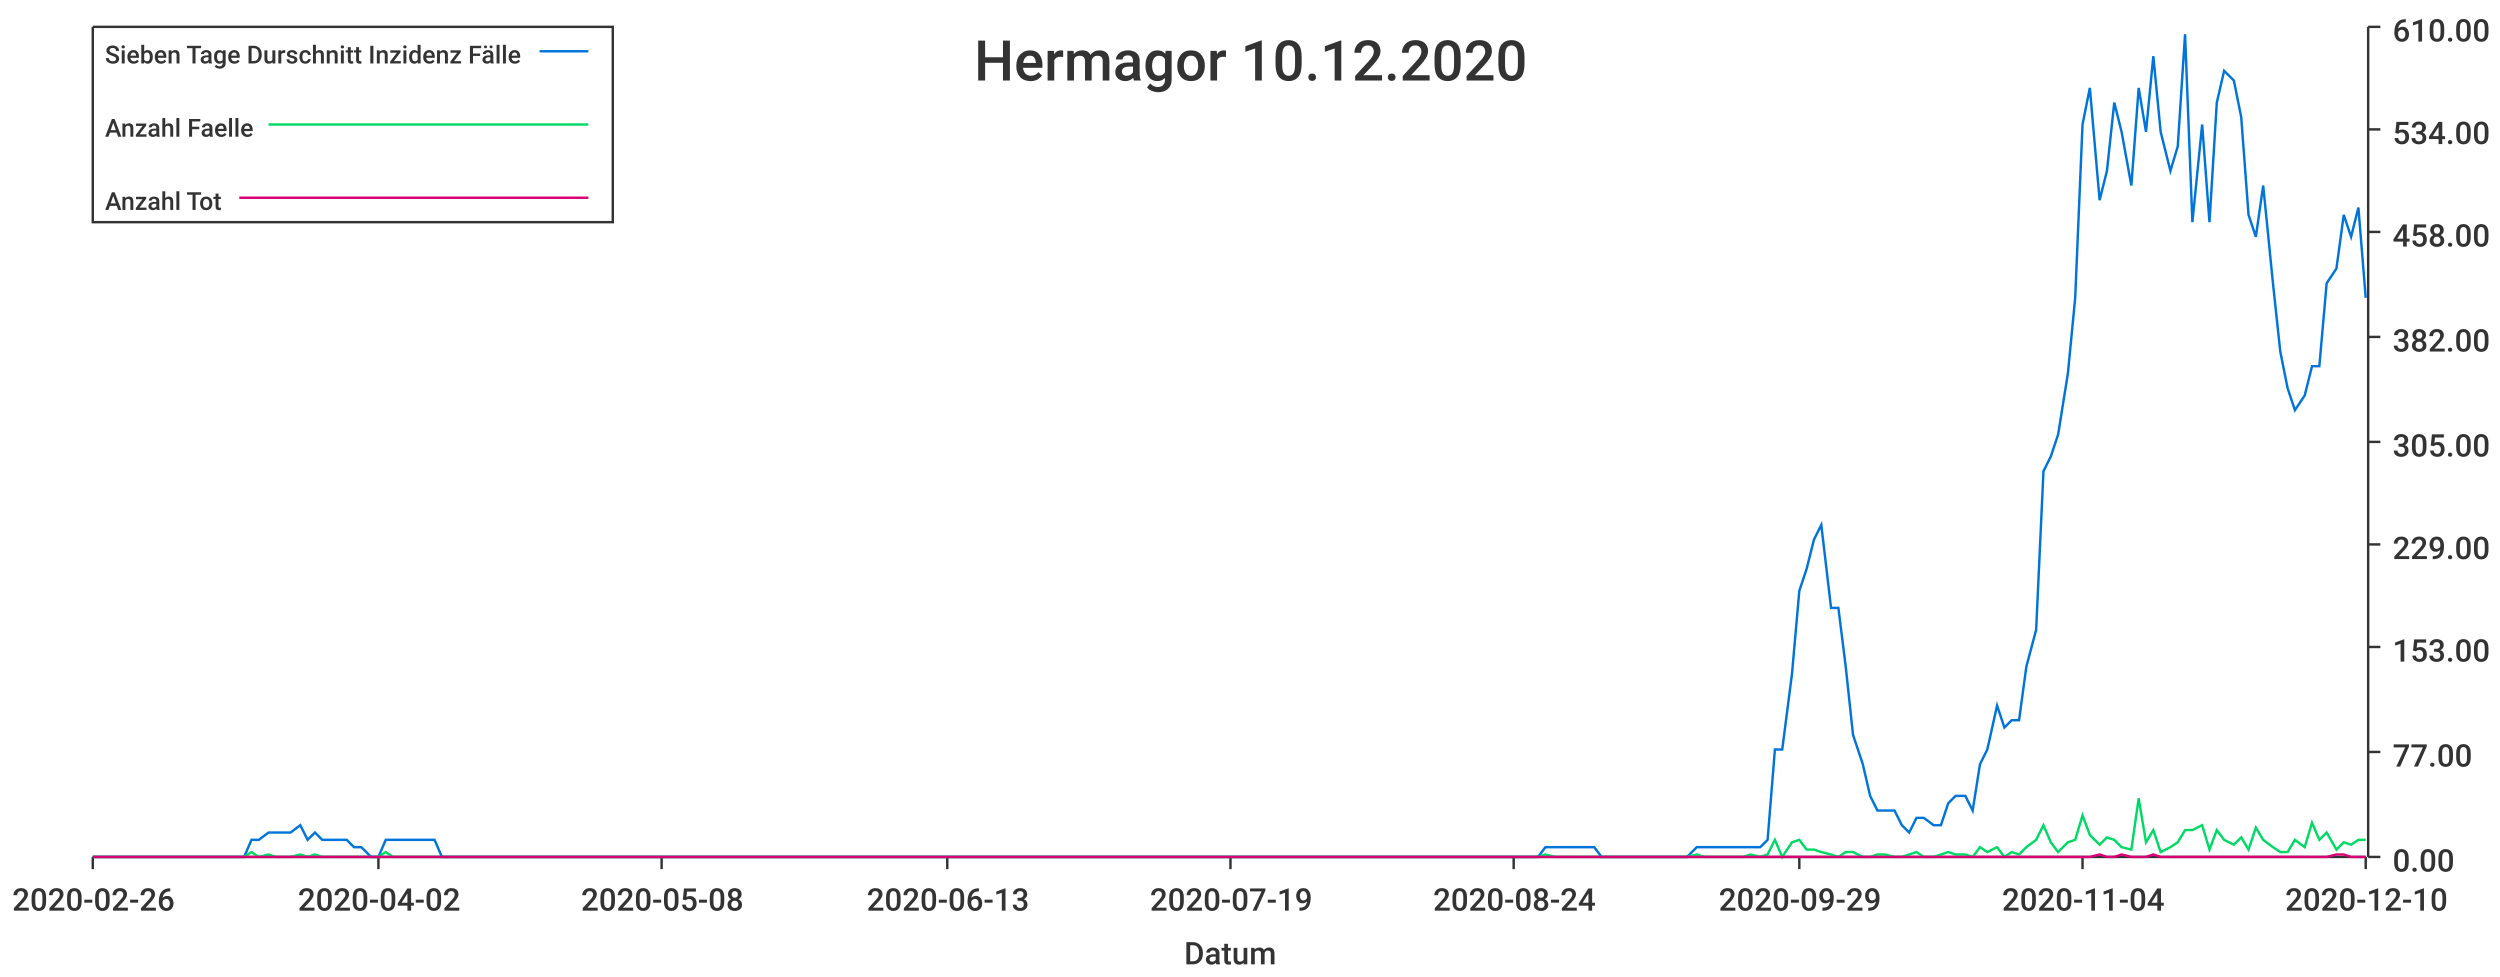
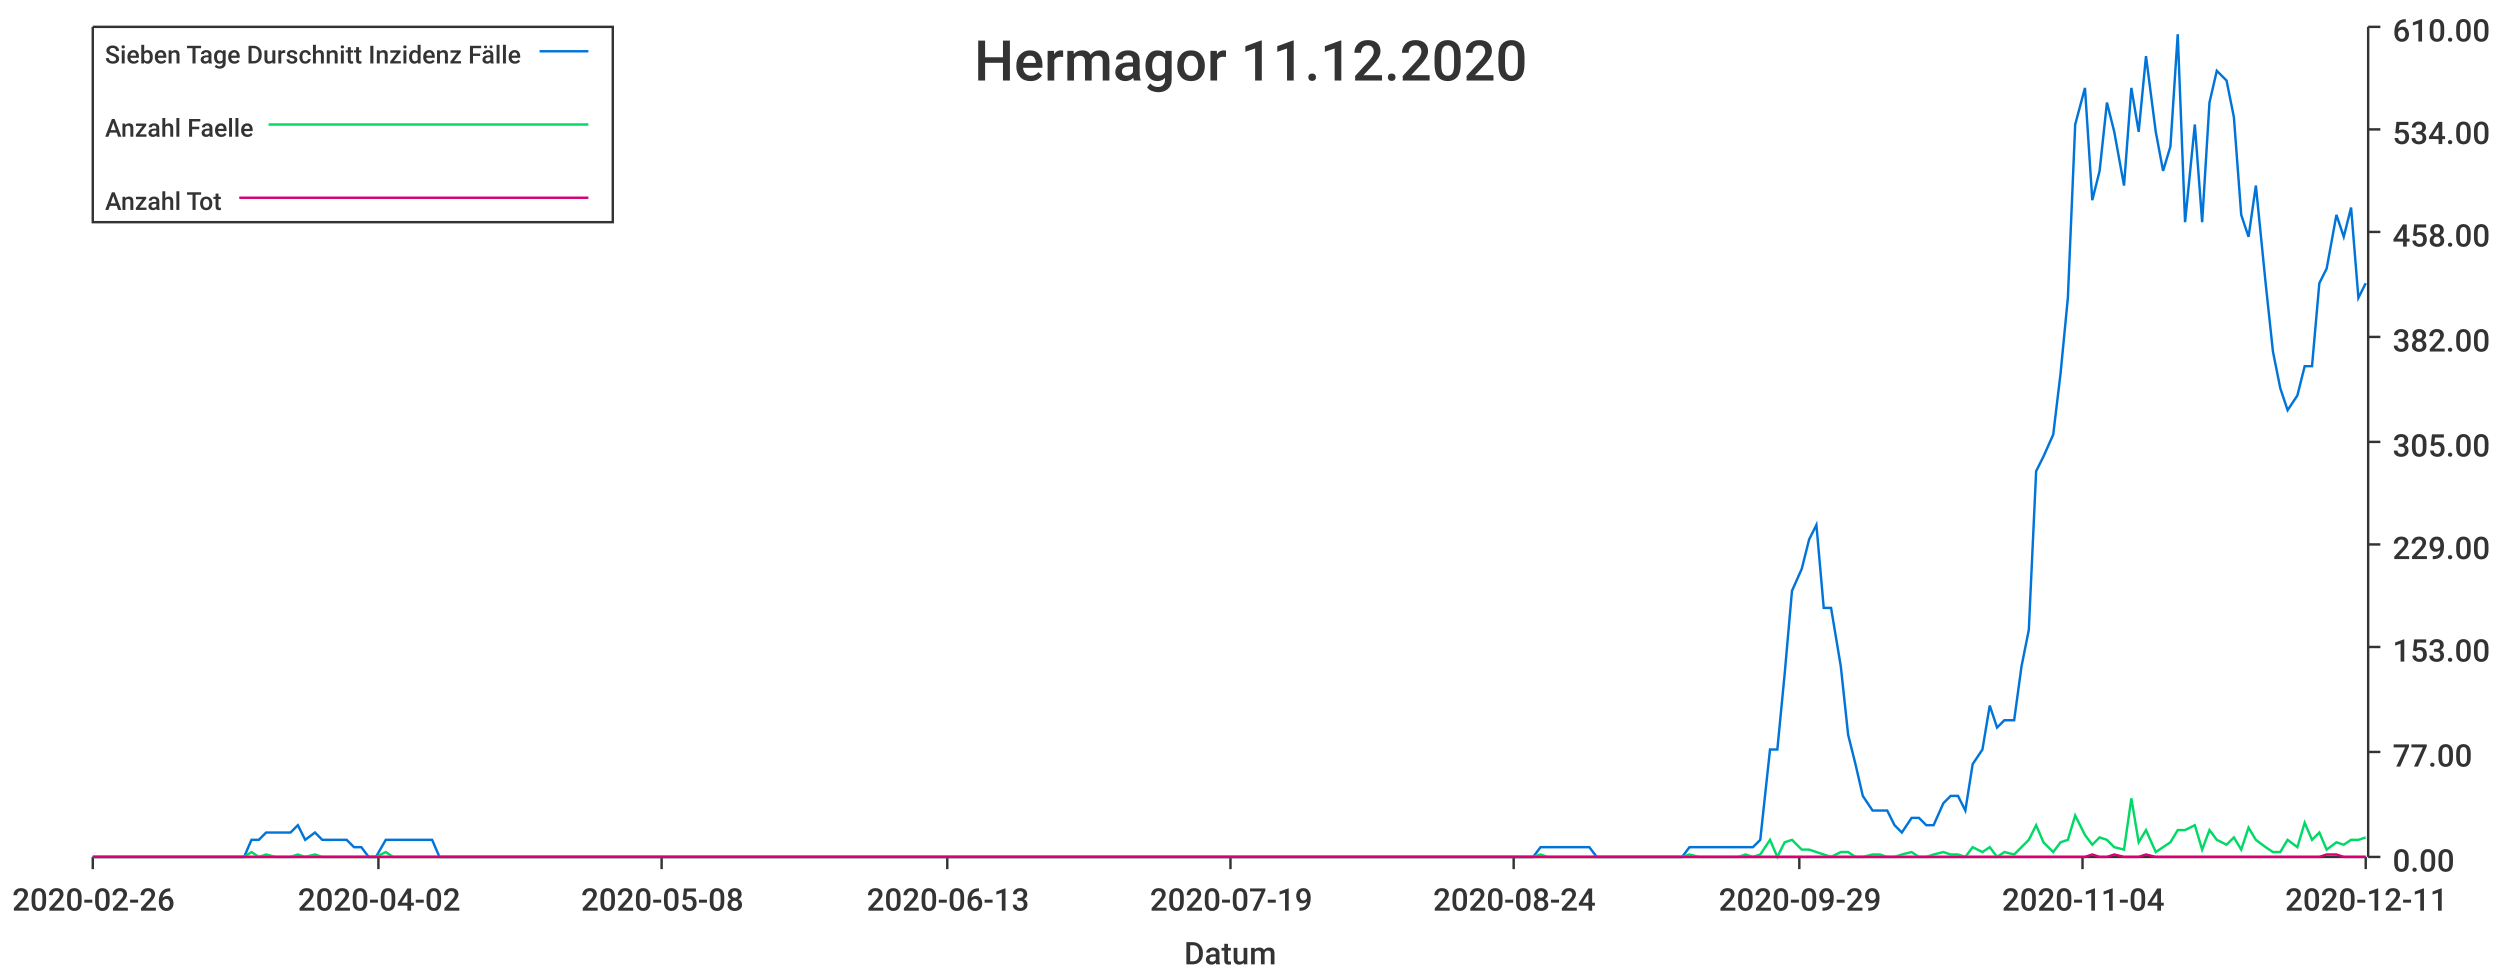
<svg xmlns="http://www.w3.org/2000/svg" width="1024" height="400">\n<path d="M 0 0 L 1024 0 L 1024 400 L 0 400 L 0 0" style="stroke-width:0;stroke:rgba(255,255,255,1.0);fill:rgba(255,255,255,1.0)" />
  <path d="M 38 11 L 969 11 L 969 351 L 38 351 L 38 11" style="stroke-width:0;stroke:rgba(255,255,255,1.0);fill:rgba(255,255,255,1.0)" />
  <path d="M 38 351 L 969 351" style="stroke-width:1;stroke:rgba(51,51,51,1.0);fill:none" />
  <path d="M 38 351 L 38 356" style="stroke-width:1;stroke:rgba(51,51,51,1.0);fill:none" />
  <text x="5" y="373" style="stroke-width:0;stroke:none;fill:rgba(51,51,51,1.0);font-size:12.8px;font-family:'Roboto Medium',sans-serif">2020-02-26</text>
  <path d="M 155 351 L 155 356" style="stroke-width:1;stroke:rgba(51,51,51,1.0);fill:none" />
  <text x="122" y="373" style="stroke-width:0;stroke:none;fill:rgba(51,51,51,1.0);font-size:12.8px;font-family:'Roboto Medium',sans-serif">2020-04-02</text>
  <path d="M 271 351 L 271 356" style="stroke-width:1;stroke:rgba(51,51,51,1.0);fill:none" />
  <text x="238" y="373" style="stroke-width:0;stroke:none;fill:rgba(51,51,51,1.0);font-size:12.8px;font-family:'Roboto Medium',sans-serif">2020-05-08</text>
  <path d="M 388 351 L 388 356" style="stroke-width:1;stroke:rgba(51,51,51,1.0);fill:none" />
  <text x="355" y="373" style="stroke-width:0;stroke:none;fill:rgba(51,51,51,1.0);font-size:12.8px;font-family:'Roboto Medium',sans-serif">2020-06-13</text>
  <path d="M 504 351 L 504 356" style="stroke-width:1;stroke:rgba(51,51,51,1.0);fill:none" />
  <text x="471" y="373" style="stroke-width:0;stroke:none;fill:rgba(51,51,51,1.0);font-size:12.8px;font-family:'Roboto Medium',sans-serif">2020-07-19</text>
  <path d="M 620 351 L 620 356" style="stroke-width:1;stroke:rgba(51,51,51,1.0);fill:none" />
  <text x="587" y="373" style="stroke-width:0;stroke:none;fill:rgba(51,51,51,1.0);font-size:12.8px;font-family:'Roboto Medium',sans-serif">2020-08-24</text>
  <path d="M 737 351 L 737 356" style="stroke-width:1;stroke:rgba(51,51,51,1.0);fill:none" />
  <text x="704" y="373" style="stroke-width:0;stroke:none;fill:rgba(51,51,51,1.0);font-size:12.8px;font-family:'Roboto Medium',sans-serif">2020-09-29</text>
  <path d="M 853 351 L 853 356" style="stroke-width:1;stroke:rgba(51,51,51,1.0);fill:none" />
  <text x="820" y="373" style="stroke-width:0;stroke:none;fill:rgba(51,51,51,1.0);font-size:12.8px;font-family:'Roboto Medium',sans-serif">2020-11-04</text>
  <path d="M 969 351 L 969 356" style="stroke-width:1;stroke:rgba(51,51,51,1.0);fill:none" />
-   <text x="936" y="373" style="stroke-width:0;stroke:none;fill:rgba(51,51,51,1.0);font-size:12.8px;font-family:'Roboto Medium',sans-serif">2020-12-10</text>
+   <text x="936" y="373" style="stroke-width:0;stroke:none;fill:rgba(51,51,51,1.0);font-size:12.8px;font-family:'Roboto Medium',sans-serif">2020-12-11</text>
  <text x="485" y="395" style="stroke-width:0;stroke:none;fill:rgba(51,51,51,1.0);font-size:12.8px;font-family:'Roboto Medium',sans-serif">Datum</text>
  <path d="M 970 351 L 970 11" style="stroke-width:1;stroke:rgba(51,51,51,1.0);fill:none" />
  <path d="M 970 351 L 975 351" style="stroke-width:1;stroke:rgba(51,51,51,1.0);fill:none" />
  <text x="980" y="357" style="stroke-width:0;stroke:none;fill:rgba(51,51,51,1.0);font-size:12.8px;font-family:'Roboto Medium',sans-serif">0.00</text>
  <path d="M 970 308 L 975 308" style="stroke-width:1;stroke:rgba(51,51,51,1.0);fill:none" />
  <text x="980" y="314" style="stroke-width:0;stroke:none;fill:rgba(51,51,51,1.0);font-size:12.8px;font-family:'Roboto Medium',sans-serif">77.00</text>
  <path d="M 970 265 L 975 265" style="stroke-width:1;stroke:rgba(51,51,51,1.0);fill:none" />
  <text x="980" y="271" style="stroke-width:0;stroke:none;fill:rgba(51,51,51,1.0);font-size:12.8px;font-family:'Roboto Medium',sans-serif">153.00</text>
  <path d="M 970 223 L 975 223" style="stroke-width:1;stroke:rgba(51,51,51,1.0);fill:none" />
  <text x="980" y="229" style="stroke-width:0;stroke:none;fill:rgba(51,51,51,1.0);font-size:12.8px;font-family:'Roboto Medium',sans-serif">229.00</text>
  <path d="M 970 181 L 975 181" style="stroke-width:1;stroke:rgba(51,51,51,1.0);fill:none" />
  <text x="980" y="187" style="stroke-width:0;stroke:none;fill:rgba(51,51,51,1.0);font-size:12.8px;font-family:'Roboto Medium',sans-serif">305.00</text>
  <path d="M 970 138 L 975 138" style="stroke-width:1;stroke:rgba(51,51,51,1.0);fill:none" />
  <text x="980" y="144" style="stroke-width:0;stroke:none;fill:rgba(51,51,51,1.0);font-size:12.8px;font-family:'Roboto Medium',sans-serif">382.00</text>
  <path d="M 970 95 L 975 95" style="stroke-width:1;stroke:rgba(51,51,51,1.0);fill:none" />
  <text x="980" y="101" style="stroke-width:0;stroke:none;fill:rgba(51,51,51,1.0);font-size:12.8px;font-family:'Roboto Medium',sans-serif">458.00</text>
  <path d="M 970 53 L 975 53" style="stroke-width:1;stroke:rgba(51,51,51,1.0);fill:none" />
  <text x="980" y="59" style="stroke-width:0;stroke:none;fill:rgba(51,51,51,1.0);font-size:12.8px;font-family:'Roboto Medium',sans-serif">534.00</text>
  <path d="M 970 11 L 975 11" style="stroke-width:1;stroke:rgba(51,51,51,1.0);fill:none" />
  <text x="980" y="17" style="stroke-width:0;stroke:none;fill:rgba(51,51,51,1.0);font-size:12.8px;font-family:'Roboto Medium',sans-serif">610.00</text>
-   <path d="M 38 351 L 42 351 L 45 351 L 48 351 L 51 351 L 55 351 L 58 351 L 61 351 L 64 351 L 68 351 L 71 351 L 74 351 L 77 351 L 81 351 L 84 351 L 87 351 L 90 351 L 93 351 L 97 351 L 100 351 L 103 344 L 106 344 L 110 341 L 113 341 L 116 341 L 119 341 L 123 338 L 126 344 L 129 341 L 132 344 L 135 344 L 139 344 L 142 344 L 145 347 L 148 347 L 152 351 L 155 351 L 158 344 L 161 344 L 165 344 L 168 344 L 171 344 L 174 344 L 178 344 L 181 351 L 184 351 L 187 351 L 190 351 L 194 351 L 197 351 L 200 351 L 203 351 L 207 351 L 210 351 L 213 351 L 216 351 L 220 351 L 223 351 L 226 351 L 229 351 L 232 351 L 236 351 L 239 351 L 242 351 L 245 351 L 249 351 L 252 351 L 255 351 L 258 351 L 262 351 L 265 351 L 268 351 L 271 351 L 274 351 L 278 351 L 281 351 L 284 351 L 287 351 L 291 351 L 294 351 L 297 351 L 300 351 L 304 351 L 307 351 L 310 351 L 313 351 L 317 351 L 320 351 L 323 351 L 326 351 L 329 351 L 333 351 L 336 351 L 339 351 L 342 351 L 346 351 L 349 351 L 352 351 L 355 351 L 359 351 L 362 351 L 365 351 L 368 351 L 371 351 L 375 351 L 378 351 L 381 351 L 384 351 L 388 351 L 391 351 L 394 351 L 397 351 L 401 351 L 404 351 L 407 351 L 410 351 L 413 351 L 417 351 L 420 351 L 423 351 L 426 351 L 430 351 L 433 351 L 436 351 L 439 351 L 443 351 L 446 351 L 449 351 L 452 351 L 456 351 L 459 351 L 462 351 L 465 351 L 468 351 L 472 351 L 475 351 L 478 351 L 481 351 L 485 351 L 488 351 L 491 351 L 494 351 L 498 351 L 501 351 L 504 351 L 507 351 L 510 351 L 514 351 L 517 351 L 520 351 L 523 351 L 527 351 L 530 351 L 533 351 L 536 351 L 540 351 L 543 351 L 546 351 L 549 351 L 552 351 L 556 351 L 559 351 L 562 351 L 565 351 L 569 351 L 572 351 L 575 351 L 578 351 L 582 351 L 585 351 L 588 351 L 591 351 L 595 351 L 598 351 L 601 351 L 604 351 L 607 351 L 611 351 L 614 351 L 617 351 L 620 351 L 624 351 L 627 351 L 630 351 L 633 347 L 637 347 L 640 347 L 643 347 L 646 347 L 649 347 L 653 347 L 656 351 L 659 351 L 662 351 L 666 351 L 669 351 L 672 351 L 675 351 L 679 351 L 682 351 L 685 351 L 688 351 L 691 351 L 695 347 L 698 347 L 701 347 L 704 347 L 708 347 L 711 347 L 714 347 L 717 347 L 721 347 L 724 344 L 727 307 L 730 307 L 734 276 L 737 242 L 740 233 L 743 221 L 746 215 L 750 249 L 753 249 L 756 273 L 759 301 L 763 313 L 766 326 L 769 332 L 772 332 L 776 332 L 779 338 L 782 341 L 785 335 L 788 335 L 792 338 L 795 338 L 798 329 L 801 326 L 805 326 L 808 332 L 811 313 L 814 307 L 818 289 L 821 298 L 824 295 L 827 295 L 830 273 L 834 258 L 837 193 L 840 187 L 843 178 L 847 153 L 850 122 L 853 51 L 856 36 L 860 82 L 863 70 L 866 42 L 869 54 L 873 76 L 876 36 L 879 54 L 882 23 L 885 54 L 889 70 L 892 60 L 895 14 L 898 91 L 902 51 L 905 91 L 908 42 L 911 29 L 915 33 L 918 48 L 921 88 L 924 97 L 927 76 L 931 116 L 934 144 L 937 159 L 940 168 L 944 162 L 947 150 L 950 150 L 953 116 L 957 110 L 960 88 L 963 97 L 966 85 L 969 122" style="stroke-width:1;stroke:rgba(0,116,217,1.0);fill:none" />
-   <path d="M 38 351 L 42 351 L 45 351 L 48 351 L 51 351 L 55 351 L 58 351 L 61 351 L 64 351 L 68 351 L 71 351 L 74 351 L 77 351 L 81 351 L 84 351 L 87 351 L 90 351 L 93 351 L 97 351 L 100 351 L 103 349 L 106 351 L 110 350 L 113 351 L 116 351 L 119 351 L 123 350 L 126 351 L 129 350 L 132 351 L 135 351 L 139 351 L 142 351 L 145 351 L 148 351 L 152 351 L 155 351 L 158 349 L 161 351 L 165 351 L 168 351 L 171 351 L 174 351 L 178 351 L 181 351 L 184 351 L 187 351 L 190 351 L 194 351 L 197 351 L 200 351 L 203 351 L 207 351 L 210 351 L 213 351 L 216 351 L 220 351 L 223 351 L 226 351 L 229 351 L 232 351 L 236 351 L 239 351 L 242 351 L 245 351 L 249 351 L 252 351 L 255 351 L 258 351 L 262 351 L 265 351 L 268 351 L 271 351 L 274 351 L 278 351 L 281 351 L 284 351 L 287 351 L 291 351 L 294 351 L 297 351 L 300 351 L 304 351 L 307 351 L 310 351 L 313 351 L 317 351 L 320 351 L 323 351 L 326 351 L 329 351 L 333 351 L 336 351 L 339 351 L 342 351 L 346 351 L 349 351 L 352 351 L 355 351 L 359 351 L 362 351 L 365 351 L 368 351 L 371 351 L 375 351 L 378 351 L 381 351 L 384 351 L 388 351 L 391 351 L 394 351 L 397 351 L 401 351 L 404 351 L 407 351 L 410 351 L 413 351 L 417 351 L 420 351 L 423 351 L 426 351 L 430 351 L 433 351 L 436 351 L 439 351 L 443 351 L 446 351 L 449 351 L 452 351 L 456 351 L 459 351 L 462 351 L 465 351 L 468 351 L 472 351 L 475 351 L 478 351 L 481 351 L 485 351 L 488 351 L 491 351 L 494 351 L 498 351 L 501 351 L 504 351 L 507 351 L 510 351 L 514 351 L 517 351 L 520 351 L 523 351 L 527 351 L 530 351 L 533 351 L 536 351 L 540 351 L 543 351 L 546 351 L 549 351 L 552 351 L 556 351 L 559 351 L 562 351 L 565 351 L 569 351 L 572 351 L 575 351 L 578 351 L 582 351 L 585 351 L 588 351 L 591 351 L 595 351 L 598 351 L 601 351 L 604 351 L 607 351 L 611 351 L 614 351 L 617 351 L 620 351 L 624 351 L 627 351 L 630 351 L 633 350 L 637 351 L 640 351 L 643 351 L 646 351 L 649 351 L 653 351 L 656 351 L 659 351 L 662 351 L 666 351 L 669 351 L 672 351 L 675 351 L 679 351 L 682 351 L 685 351 L 688 351 L 691 351 L 695 350 L 698 351 L 701 351 L 704 351 L 708 351 L 711 351 L 714 351 L 717 350 L 721 351 L 724 350 L 727 344 L 730 351 L 734 345 L 737 344 L 740 348 L 743 348 L 746 349 L 750 350 L 753 351 L 756 349 L 759 349 L 763 351 L 766 351 L 769 350 L 772 350 L 776 351 L 779 351 L 782 350 L 785 349 L 788 351 L 792 351 L 795 350 L 798 349 L 801 350 L 805 350 L 808 351 L 811 347 L 814 349 L 818 347 L 821 351 L 824 349 L 827 350 L 830 347 L 834 344 L 837 338 L 840 345 L 843 349 L 847 345 L 850 344 L 853 334 L 856 342 L 860 346 L 863 343 L 866 344 L 869 347 L 873 348 L 876 327 L 879 345 L 882 340 L 885 349 L 889 347 L 892 345 L 895 340 L 898 340 L 902 338 L 905 348 L 908 340 L 911 344 L 915 346 L 918 343 L 921 348 L 924 339 L 927 344 L 931 347 L 934 349 L 937 349 L 940 344 L 944 347 L 947 337 L 950 344 L 953 341 L 957 348 L 960 345 L 963 346 L 966 344 L 969 344" style="stroke-width:1;stroke:rgba(0,217,101,1.0);fill:none" />
-   <path d="M 38 351 L 42 351 L 45 351 L 48 351 L 51 351 L 55 351 L 58 351 L 61 351 L 64 351 L 68 351 L 71 351 L 74 351 L 77 351 L 81 351 L 84 351 L 87 351 L 90 351 L 93 351 L 97 351 L 100 351 L 103 351 L 106 351 L 110 351 L 113 351 L 116 351 L 119 351 L 123 351 L 126 351 L 129 351 L 132 351 L 135 351 L 139 351 L 142 351 L 145 351 L 148 351 L 152 351 L 155 351 L 158 351 L 161 351 L 165 351 L 168 351 L 171 351 L 174 351 L 178 351 L 181 351 L 184 351 L 187 351 L 190 351 L 194 351 L 197 351 L 200 351 L 203 351 L 207 351 L 210 351 L 213 351 L 216 351 L 220 351 L 223 351 L 226 351 L 229 351 L 232 351 L 236 351 L 239 351 L 242 351 L 245 351 L 249 351 L 252 351 L 255 351 L 258 351 L 262 351 L 265 351 L 268 351 L 271 351 L 274 351 L 278 351 L 281 351 L 284 351 L 287 351 L 291 351 L 294 351 L 297 351 L 300 351 L 304 351 L 307 351 L 310 351 L 313 351 L 317 351 L 320 351 L 323 351 L 326 351 L 329 351 L 333 351 L 336 351 L 339 351 L 342 351 L 346 351 L 349 351 L 352 351 L 355 351 L 359 351 L 362 351 L 365 351 L 368 351 L 371 351 L 375 351 L 378 351 L 381 351 L 384 351 L 388 351 L 391 351 L 394 351 L 397 351 L 401 351 L 404 351 L 407 351 L 410 351 L 413 351 L 417 351 L 420 351 L 423 351 L 426 351 L 430 351 L 433 351 L 436 351 L 439 351 L 443 351 L 446 351 L 449 351 L 452 351 L 456 351 L 459 351 L 462 351 L 465 351 L 468 351 L 472 351 L 475 351 L 478 351 L 481 351 L 485 351 L 488 351 L 491 351 L 494 351 L 498 351 L 501 351 L 504 351 L 507 351 L 510 351 L 514 351 L 517 351 L 520 351 L 523 351 L 527 351 L 530 351 L 533 351 L 536 351 L 540 351 L 543 351 L 546 351 L 549 351 L 552 351 L 556 351 L 559 351 L 562 351 L 565 351 L 569 351 L 572 351 L 575 351 L 578 351 L 582 351 L 585 351 L 588 351 L 591 351 L 595 351 L 598 351 L 601 351 L 604 351 L 607 351 L 611 351 L 614 351 L 617 351 L 620 351 L 624 351 L 627 351 L 630 351 L 633 351 L 637 351 L 640 351 L 643 351 L 646 351 L 649 351 L 653 351 L 656 351 L 659 351 L 662 351 L 666 351 L 669 351 L 672 351 L 675 351 L 679 351 L 682 351 L 685 351 L 688 351 L 691 351 L 695 351 L 698 351 L 701 351 L 704 351 L 708 351 L 711 351 L 714 351 L 717 351 L 721 351 L 724 351 L 727 351 L 730 351 L 734 351 L 737 351 L 740 351 L 743 351 L 746 351 L 750 351 L 753 351 L 756 351 L 759 351 L 763 351 L 766 351 L 769 351 L 772 351 L 776 351 L 779 351 L 782 351 L 785 351 L 788 351 L 792 351 L 795 351 L 798 351 L 801 351 L 805 351 L 808 351 L 811 351 L 814 351 L 818 351 L 821 351 L 824 351 L 827 351 L 830 351 L 834 351 L 837 351 L 840 351 L 843 351 L 847 351 L 850 351 L 853 351 L 856 351 L 860 350 L 863 351 L 866 351 L 869 350 L 873 351 L 876 351 L 879 351 L 882 350 L 885 351 L 889 351 L 892 351 L 895 351 L 898 351 L 902 351 L 905 351 L 908 351 L 911 351 L 915 351 L 918 351 L 921 351 L 924 351 L 927 351 L 931 351 L 934 351 L 937 351 L 940 351 L 944 351 L 947 351 L 950 351 L 953 351 L 957 350 L 960 350 L 963 351 L 966 351 L 969 351" style="stroke-width:1;stroke:rgba(217,0,116,1.0);fill:none" />
-   <text x="399" y="33" style="stroke-width:0;stroke:none;fill:rgba(51,51,51,1.0);font-size:23.0px;font-family:'Roboto Medium',sans-serif">Hermagor 10.12.2020</text>
+   <path d="M 38 351 L 42 351 L 45 351 L 48 351 L 51 351 L 55 351 L 58 351 L 61 351 L 64 351 L 67 351 L 71 351 L 74 351 L 77 351 L 80 351 L 84 351 L 87 351 L 90 351 L 93 351 L 96 351 L 100 351 L 103 344 L 106 344 L 109 341 L 113 341 L 116 341 L 119 341 L 122 338 L 125 344 L 129 341 L 132 344 L 135 344 L 138 344 L 142 344 L 145 347 L 148 347 L 151 351 L 154 351 L 158 344 L 161 344 L 164 344 L 167 344 L 171 344 L 174 344 L 177 344 L 180 351 L 183 351 L 187 351 L 190 351 L 193 351 L 196 351 L 200 351 L 203 351 L 206 351 L 209 351 L 212 351 L 216 351 L 219 351 L 222 351 L 225 351 L 229 351 L 232 351 L 235 351 L 238 351 L 241 351 L 245 351 L 248 351 L 251 351 L 254 351 L 258 351 L 261 351 L 264 351 L 267 351 L 270 351 L 274 351 L 277 351 L 280 351 L 283 351 L 287 351 L 290 351 L 293 351 L 296 351 L 299 351 L 303 351 L 306 351 L 309 351 L 312 351 L 316 351 L 319 351 L 322 351 L 325 351 L 328 351 L 332 351 L 335 351 L 338 351 L 341 351 L 345 351 L 348 351 L 351 351 L 354 351 L 357 351 L 361 351 L 364 351 L 367 351 L 370 351 L 374 351 L 377 351 L 380 351 L 383 351 L 386 351 L 390 351 L 393 351 L 396 351 L 399 351 L 403 351 L 406 351 L 409 351 L 412 351 L 415 351 L 419 351 L 422 351 L 425 351 L 428 351 L 432 351 L 435 351 L 438 351 L 441 351 L 444 351 L 448 351 L 451 351 L 454 351 L 457 351 L 461 351 L 464 351 L 467 351 L 470 351 L 473 351 L 477 351 L 480 351 L 483 351 L 486 351 L 490 351 L 493 351 L 496 351 L 499 351 L 502 351 L 506 351 L 509 351 L 512 351 L 515 351 L 518 351 L 522 351 L 525 351 L 528 351 L 531 351 L 535 351 L 538 351 L 541 351 L 544 351 L 547 351 L 551 351 L 554 351 L 557 351 L 560 351 L 564 351 L 567 351 L 570 351 L 573 351 L 576 351 L 580 351 L 583 351 L 586 351 L 589 351 L 593 351 L 596 351 L 599 351 L 602 351 L 605 351 L 609 351 L 612 351 L 615 351 L 618 351 L 622 351 L 625 351 L 628 351 L 631 347 L 634 347 L 638 347 L 641 347 L 644 347 L 647 347 L 651 347 L 654 351 L 657 351 L 660 351 L 663 351 L 667 351 L 670 351 L 673 351 L 676 351 L 680 351 L 683 351 L 686 351 L 689 351 L 692 347 L 696 347 L 699 347 L 702 347 L 705 347 L 709 347 L 712 347 L 715 347 L 718 347 L 721 344 L 725 307 L 728 307 L 731 276 L 734 242 L 738 233 L 741 221 L 744 215 L 747 249 L 750 249 L 754 273 L 757 301 L 760 313 L 763 326 L 767 332 L 770 332 L 773 332 L 776 338 L 779 341 L 783 335 L 786 335 L 789 338 L 792 338 L 796 329 L 799 326 L 802 326 L 805 332 L 808 313 L 812 307 L 815 289 L 818 298 L 821 295 L 825 295 L 828 273 L 831 258 L 834 193 L 837 187 L 841 178 L 844 153 L 847 122 L 850 51 L 854 36 L 857 82 L 860 70 L 863 42 L 866 54 L 870 76 L 873 36 L 876 54 L 879 23 L 883 54 L 886 70 L 889 60 L 892 14 L 895 91 L 899 51 L 902 91 L 905 42 L 908 29 L 912 33 L 915 48 L 918 88 L 921 97 L 924 76 L 928 116 L 931 144 L 934 159 L 937 168 L 941 162 L 944 150 L 947 150 L 950 116 L 953 110 L 957 88 L 960 97 L 963 85 L 966 122 L 969 116" style="stroke-width:1;stroke:rgba(0,116,217,1.0);fill:none" />
+   <path d="M 38 351 L 42 351 L 45 351 L 48 351 L 51 351 L 55 351 L 58 351 L 61 351 L 64 351 L 67 351 L 71 351 L 74 351 L 77 351 L 80 351 L 84 351 L 87 351 L 90 351 L 93 351 L 96 351 L 100 351 L 103 349 L 106 351 L 109 350 L 113 351 L 116 351 L 119 351 L 122 350 L 125 351 L 129 350 L 132 351 L 135 351 L 138 351 L 142 351 L 145 351 L 148 351 L 151 351 L 154 351 L 158 349 L 161 351 L 164 351 L 167 351 L 171 351 L 174 351 L 177 351 L 180 351 L 183 351 L 187 351 L 190 351 L 193 351 L 196 351 L 200 351 L 203 351 L 206 351 L 209 351 L 212 351 L 216 351 L 219 351 L 222 351 L 225 351 L 229 351 L 232 351 L 235 351 L 238 351 L 241 351 L 245 351 L 248 351 L 251 351 L 254 351 L 258 351 L 261 351 L 264 351 L 267 351 L 270 351 L 274 351 L 277 351 L 280 351 L 283 351 L 287 351 L 290 351 L 293 351 L 296 351 L 299 351 L 303 351 L 306 351 L 309 351 L 312 351 L 316 351 L 319 351 L 322 351 L 325 351 L 328 351 L 332 351 L 335 351 L 338 351 L 341 351 L 345 351 L 348 351 L 351 351 L 354 351 L 357 351 L 361 351 L 364 351 L 367 351 L 370 351 L 374 351 L 377 351 L 380 351 L 383 351 L 386 351 L 390 351 L 393 351 L 396 351 L 399 351 L 403 351 L 406 351 L 409 351 L 412 351 L 415 351 L 419 351 L 422 351 L 425 351 L 428 351 L 432 351 L 435 351 L 438 351 L 441 351 L 444 351 L 448 351 L 451 351 L 454 351 L 457 351 L 461 351 L 464 351 L 467 351 L 470 351 L 473 351 L 477 351 L 480 351 L 483 351 L 486 351 L 490 351 L 493 351 L 496 351 L 499 351 L 502 351 L 506 351 L 509 351 L 512 351 L 515 351 L 518 351 L 522 351 L 525 351 L 528 351 L 531 351 L 535 351 L 538 351 L 541 351 L 544 351 L 547 351 L 551 351 L 554 351 L 557 351 L 560 351 L 564 351 L 567 351 L 570 351 L 573 351 L 576 351 L 580 351 L 583 351 L 586 351 L 589 351 L 593 351 L 596 351 L 599 351 L 602 351 L 605 351 L 609 351 L 612 351 L 615 351 L 618 351 L 622 351 L 625 351 L 628 351 L 631 350 L 634 351 L 638 351 L 641 351 L 644 351 L 647 351 L 651 351 L 654 351 L 657 351 L 660 351 L 663 351 L 667 351 L 670 351 L 673 351 L 676 351 L 680 351 L 683 351 L 686 351 L 689 351 L 692 350 L 696 351 L 699 351 L 702 351 L 705 351 L 709 351 L 712 351 L 715 350 L 718 351 L 721 350 L 725 344 L 728 351 L 731 345 L 734 344 L 738 348 L 741 348 L 744 349 L 747 350 L 750 351 L 754 349 L 757 349 L 760 351 L 763 351 L 767 350 L 770 350 L 773 351 L 776 351 L 779 350 L 783 349 L 786 351 L 789 351 L 792 350 L 796 349 L 799 350 L 802 350 L 805 351 L 808 347 L 812 349 L 815 347 L 818 351 L 821 349 L 825 350 L 828 347 L 831 344 L 834 338 L 837 345 L 841 349 L 844 345 L 847 344 L 850 334 L 854 342 L 857 346 L 860 343 L 863 344 L 866 347 L 870 348 L 873 327 L 876 345 L 879 340 L 883 349 L 886 347 L 889 345 L 892 340 L 895 340 L 899 338 L 902 348 L 905 340 L 908 344 L 912 346 L 915 343 L 918 348 L 921 339 L 924 344 L 928 347 L 931 349 L 934 349 L 937 344 L 941 347 L 944 337 L 947 344 L 950 341 L 953 348 L 957 345 L 960 346 L 963 344 L 966 344 L 969 343" style="stroke-width:1;stroke:rgba(0,217,101,1.0);fill:none" />
+   <path d="M 38 351 L 42 351 L 45 351 L 48 351 L 51 351 L 55 351 L 58 351 L 61 351 L 64 351 L 67 351 L 71 351 L 74 351 L 77 351 L 80 351 L 84 351 L 87 351 L 90 351 L 93 351 L 96 351 L 100 351 L 103 351 L 106 351 L 109 351 L 113 351 L 116 351 L 119 351 L 122 351 L 125 351 L 129 351 L 132 351 L 135 351 L 138 351 L 142 351 L 145 351 L 148 351 L 151 351 L 154 351 L 158 351 L 161 351 L 164 351 L 167 351 L 171 351 L 174 351 L 177 351 L 180 351 L 183 351 L 187 351 L 190 351 L 193 351 L 196 351 L 200 351 L 203 351 L 206 351 L 209 351 L 212 351 L 216 351 L 219 351 L 222 351 L 225 351 L 229 351 L 232 351 L 235 351 L 238 351 L 241 351 L 245 351 L 248 351 L 251 351 L 254 351 L 258 351 L 261 351 L 264 351 L 267 351 L 270 351 L 274 351 L 277 351 L 280 351 L 283 351 L 287 351 L 290 351 L 293 351 L 296 351 L 299 351 L 303 351 L 306 351 L 309 351 L 312 351 L 316 351 L 319 351 L 322 351 L 325 351 L 328 351 L 332 351 L 335 351 L 338 351 L 341 351 L 345 351 L 348 351 L 351 351 L 354 351 L 357 351 L 361 351 L 364 351 L 367 351 L 370 351 L 374 351 L 377 351 L 380 351 L 383 351 L 386 351 L 390 351 L 393 351 L 396 351 L 399 351 L 403 351 L 406 351 L 409 351 L 412 351 L 415 351 L 419 351 L 422 351 L 425 351 L 428 351 L 432 351 L 435 351 L 438 351 L 441 351 L 444 351 L 448 351 L 451 351 L 454 351 L 457 351 L 461 351 L 464 351 L 467 351 L 470 351 L 473 351 L 477 351 L 480 351 L 483 351 L 486 351 L 490 351 L 493 351 L 496 351 L 499 351 L 502 351 L 506 351 L 509 351 L 512 351 L 515 351 L 518 351 L 522 351 L 525 351 L 528 351 L 531 351 L 535 351 L 538 351 L 541 351 L 544 351 L 547 351 L 551 351 L 554 351 L 557 351 L 560 351 L 564 351 L 567 351 L 570 351 L 573 351 L 576 351 L 580 351 L 583 351 L 586 351 L 589 351 L 593 351 L 596 351 L 599 351 L 602 351 L 605 351 L 609 351 L 612 351 L 615 351 L 618 351 L 622 351 L 625 351 L 628 351 L 631 351 L 634 351 L 638 351 L 641 351 L 644 351 L 647 351 L 651 351 L 654 351 L 657 351 L 660 351 L 663 351 L 667 351 L 670 351 L 673 351 L 676 351 L 680 351 L 683 351 L 686 351 L 689 351 L 692 351 L 696 351 L 699 351 L 702 351 L 705 351 L 709 351 L 712 351 L 715 351 L 718 351 L 721 351 L 725 351 L 728 351 L 731 351 L 734 351 L 738 351 L 741 351 L 744 351 L 747 351 L 750 351 L 754 351 L 757 351 L 760 351 L 763 351 L 767 351 L 770 351 L 773 351 L 776 351 L 779 351 L 783 351 L 786 351 L 789 351 L 792 351 L 796 351 L 799 351 L 802 351 L 805 351 L 808 351 L 812 351 L 815 351 L 818 351 L 821 351 L 825 351 L 828 351 L 831 351 L 834 351 L 837 351 L 841 351 L 844 351 L 847 351 L 850 351 L 854 351 L 857 350 L 860 351 L 863 351 L 866 350 L 870 351 L 873 351 L 876 351 L 879 350 L 883 351 L 886 351 L 889 351 L 892 351 L 895 351 L 899 351 L 902 351 L 905 351 L 908 351 L 912 351 L 915 351 L 918 351 L 921 351 L 924 351 L 928 351 L 931 351 L 934 351 L 937 351 L 941 351 L 944 351 L 947 351 L 950 351 L 953 350 L 957 350 L 960 351 L 963 351 L 966 351 L 969 351" style="stroke-width:1;stroke:rgba(217,0,116,1.0);fill:none" />
+   <text x="399" y="33" style="stroke-width:0;stroke:none;fill:rgba(51,51,51,1.0);font-size:23.0px;font-family:'Roboto Medium',sans-serif">Hermagor 11.12.2020</text>
  <path d="M 38 11 L 251 11 L 251 91 L 38 91 L 38 11" style="stroke-width:1;stroke:rgba(51,51,51,1.0);fill:rgba(255,255,255,1.0)" />
  <text x="43" y="26" style="stroke-width:0;stroke:none;fill:rgba(51,51,51,1.0);font-size:10.2px;font-family:'Roboto Medium',sans-serif">Sieben Tage Durschnitt Inzidenz Fälle</text>
  <path d="M 221 21 L 241 21" style="stroke-width:1;stroke:rgba(0,116,217,1.0);fill:none" />
  <text x="43" y="56" style="stroke-width:0;stroke:none;fill:rgba(51,51,51,1.0);font-size:10.2px;font-family:'Roboto Medium',sans-serif">Anzahl Faelle</text>
  <path d="M 110 51 L 241 51" style="stroke-width:1;stroke:rgba(0,217,101,1.0);fill:none" />
  <text x="43" y="86" style="stroke-width:0;stroke:none;fill:rgba(51,51,51,1.0);font-size:10.2px;font-family:'Roboto Medium',sans-serif">Anzahl Tot</text>
  <path d="M 98 81 L 241 81" style="stroke-width:1;stroke:rgba(217,0,116,1.0);fill:none" />
</svg>
